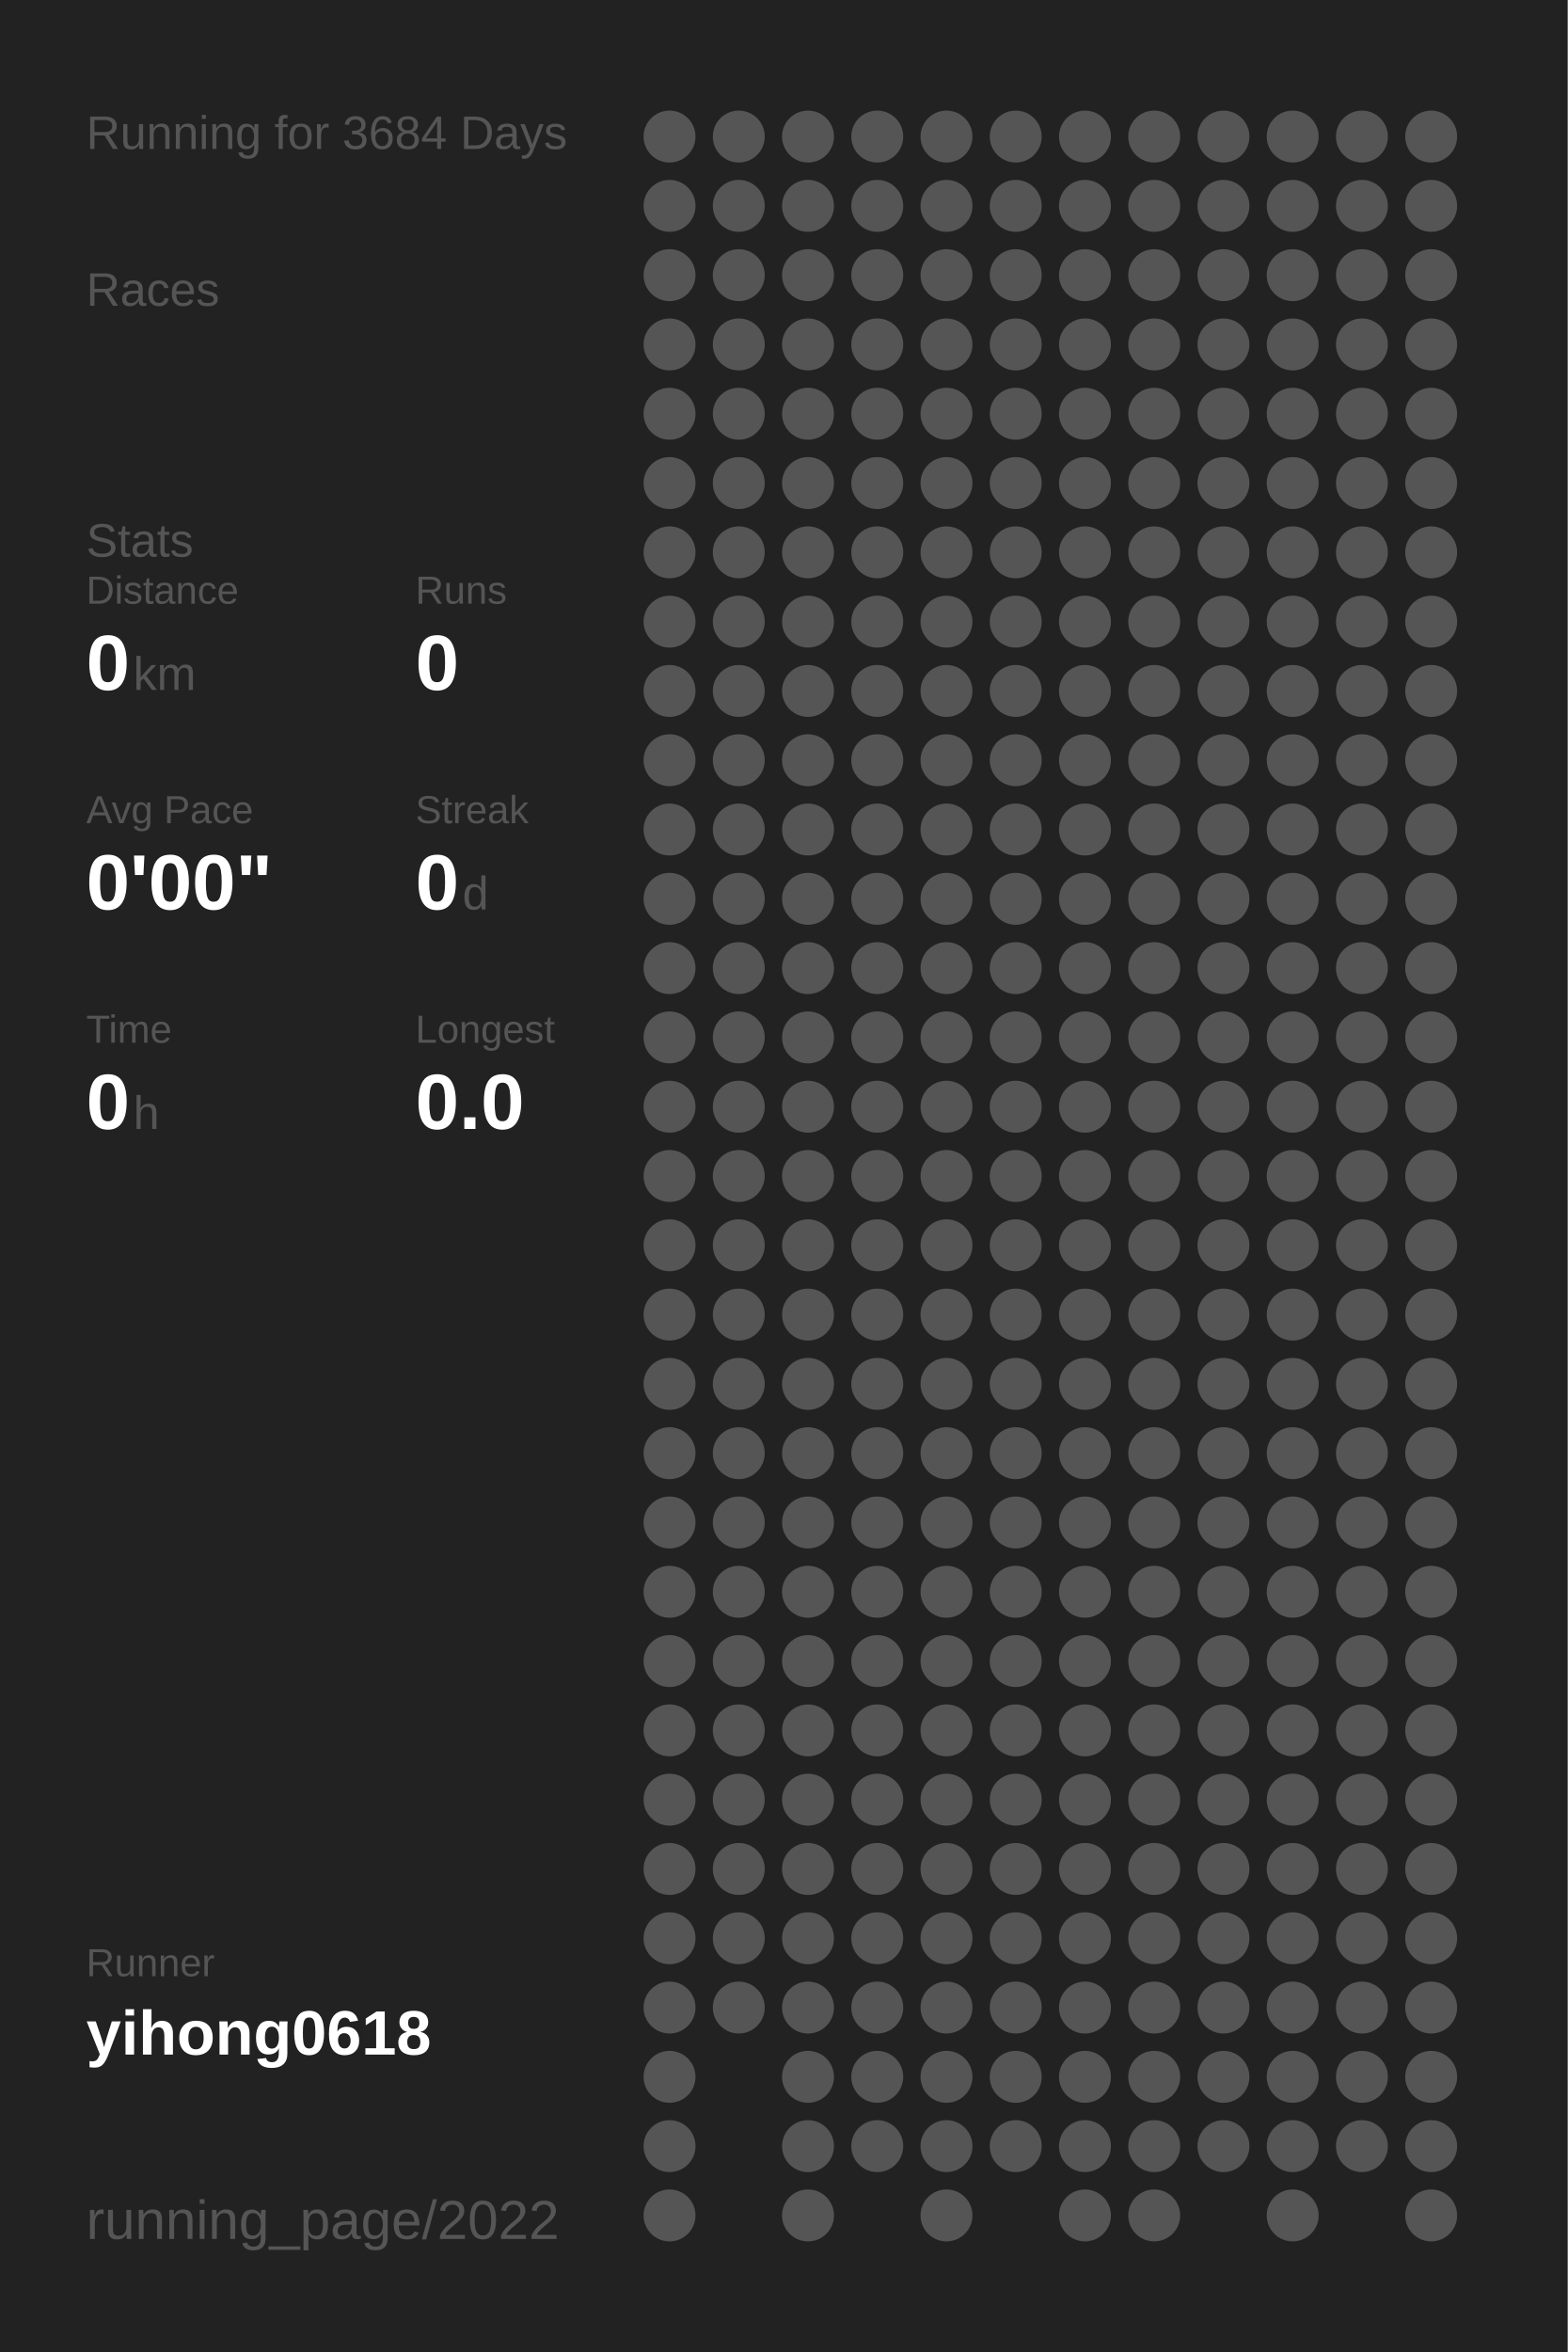
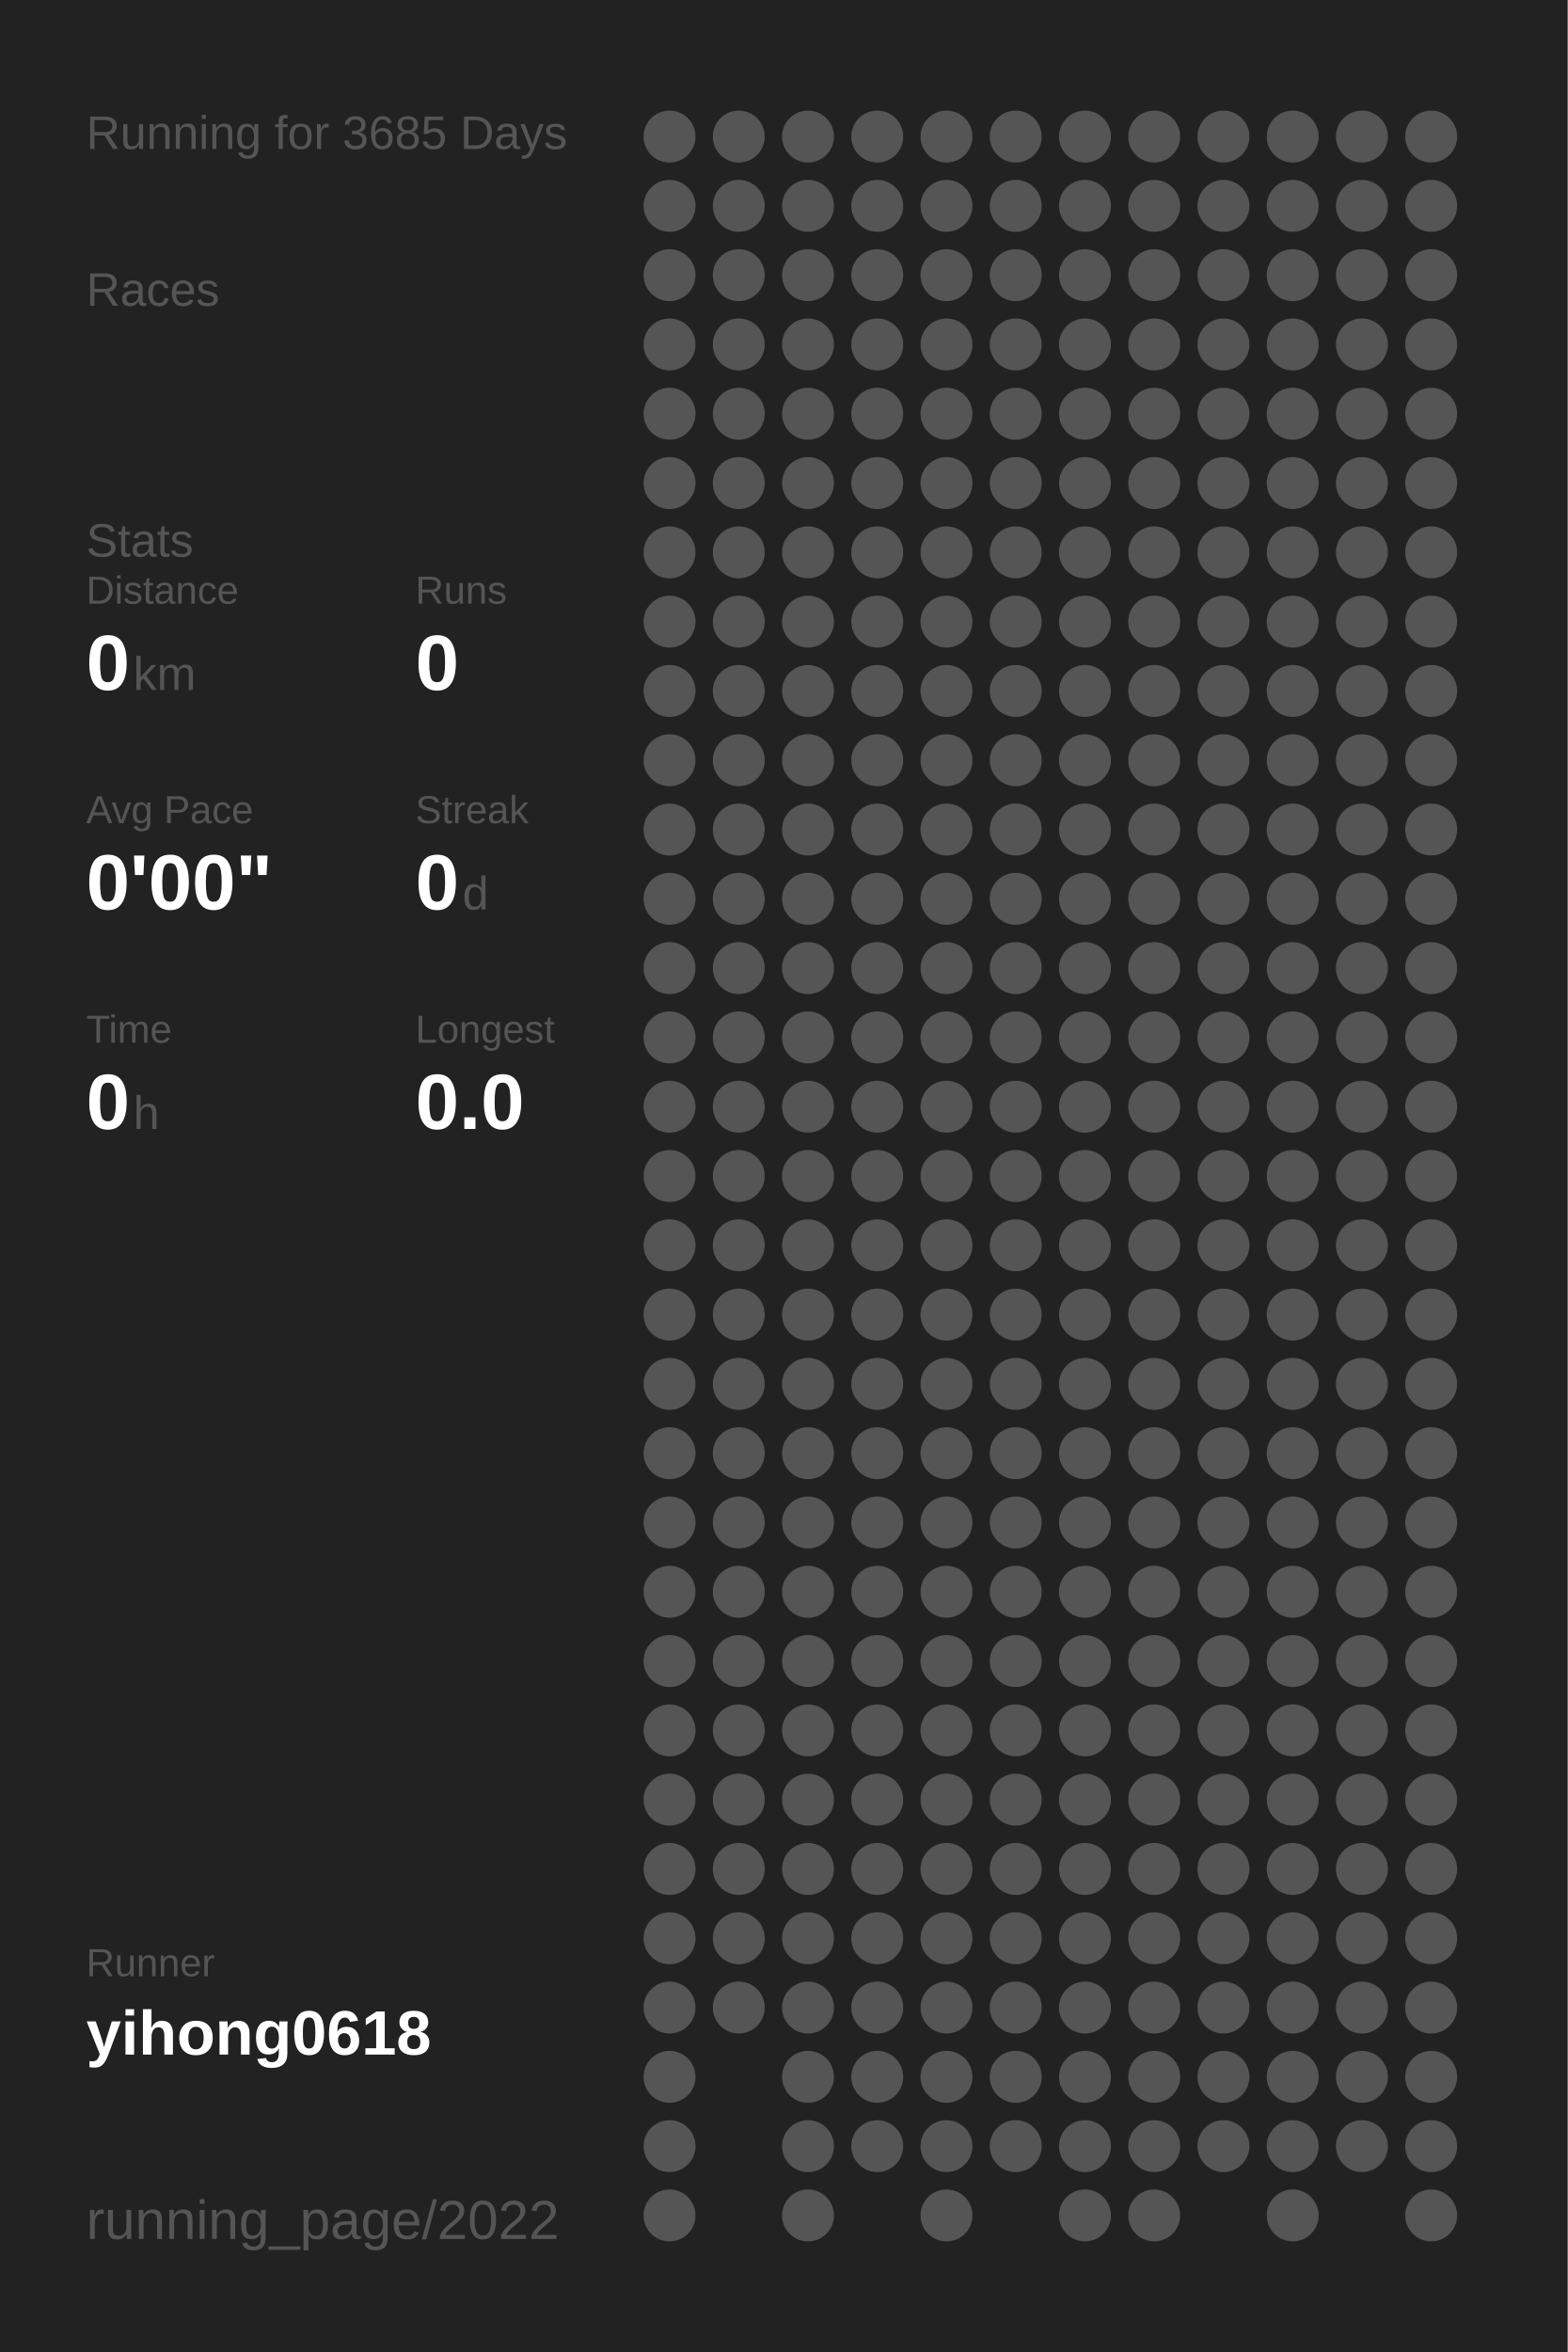
<svg xmlns="http://www.w3.org/2000/svg" baseProfile="full" height="300mm" version="1.1" viewBox="0,0,200,300" width="200mm">
  <defs />
  <rect fill="#222222" height="300" width="200" x="0" y="0" />
-   <text fill="#555555" style="font-size:6px; font-family:Arial;" x="11" y="19">Running for 3684 Days</text>
+   <text fill="#555555" style="font-size:6px; font-family:Arial;" x="11" y="19">Running for 3685 Days</text>
  <text fill="#555555" style="font-size:6px; font-family:Arial;" x="11" y="39">Races</text>
  <text fill="#555555" style="font-size:6px; font-family:Arial;" x="11" y="71">Stats</text>
  <text fill="#555555" style="font-size:5px; font-family:Arial;" x="11" y="77">Distance</text>
  <text fill="#FFFFFF" style="font-size:10px; font-family:Arial; font-weight:bold;" x="11" y="88">0</text>
  <text fill="#555555" style="font-size:6px; font-family:Arial;" x="17" y="88">km</text>
  <text fill="#555555" style="font-size:5px; font-family:Arial;" x="53" y="77">Runs</text>
  <text fill="#FFFFFF" style="font-size:10px; font-family:Arial; font-weight:bold;" x="53" y="88">0</text>
  <text fill="#555555" style="font-size:5px; font-family:Arial;" x="11" y="105">Avg Pace</text>
  <text fill="#FFFFFF" style="font-size:10px; font-family:Arial; font-weight:bold;" x="11" y="116">0'00"</text>
  <text fill="#555555" style="font-size:5px; font-family:Arial;" x="53" y="105">Streak</text>
  <text fill="#FFFFFF" style="font-size:10px; font-family:Arial; font-weight:bold;" x="53" y="116">0</text>
  <text fill="#555555" style="font-size:6px; font-family:Arial;" x="59" y="116">d</text>
  <text fill="#555555" style="font-size:5px; font-family:Arial;" x="11" y="133">Time</text>
  <text fill="#FFFFFF" style="font-size:10px; font-family:Arial; font-weight:bold;" x="11" y="144">0</text>
  <text fill="#555555" style="font-size:6px; font-family:Arial;" x="17" y="144">h</text>
  <text fill="#555555" style="font-size:5px; font-family:Arial;" x="53" y="133">Longest</text>
  <text fill="#FFFFFF" style="font-size:10px; font-family:Arial; font-weight:bold;" x="53" y="144">0.0</text>
  <text fill="#555555" style="font-size:5px; font-family:Arial;" x="11" y="252.065">Runner</text>
  <text fill="#FFFFFF" style="font-size:8px; font-family:Arial; font-weight:bold;" x="11" y="262.065">yihong0618</text>
  <text fill="#555555" style="font-size:7px; font-family:Arial;" x="11" y="285.581">running_page/2022</text>
  <circle cx="85.417" cy="17.419" fill="#555555" r="3.312" />
  <circle cx="85.417" cy="26.258" fill="#555555" r="3.312" />
  <circle cx="85.417" cy="35.097" fill="#555555" r="3.312" />
  <circle cx="85.417" cy="43.935" fill="#555555" r="3.312" />
  <circle cx="85.417" cy="52.774" fill="#555555" r="3.312" />
  <circle cx="85.417" cy="61.613" fill="#555555" r="3.312" />
  <circle cx="85.417" cy="70.452" fill="#555555" r="3.312" />
  <circle cx="85.417" cy="79.29" fill="#555555" r="3.312" />
  <circle cx="85.417" cy="88.129" fill="#555555" r="3.312" />
  <circle cx="85.417" cy="96.968" fill="#555555" r="3.312" />
  <circle cx="85.417" cy="105.806" fill="#555555" r="3.312" />
  <circle cx="85.417" cy="114.645" fill="#555555" r="3.312" />
  <circle cx="85.417" cy="123.484" fill="#555555" r="3.312" />
  <circle cx="85.417" cy="132.323" fill="#555555" r="3.312" />
  <circle cx="85.417" cy="141.161" fill="#555555" r="3.312" />
  <circle cx="85.417" cy="150" fill="#555555" r="3.312" />
  <circle cx="85.417" cy="158.839" fill="#555555" r="3.312" />
  <circle cx="85.417" cy="167.677" fill="#555555" r="3.312" />
  <circle cx="85.417" cy="176.516" fill="#555555" r="3.312" />
  <circle cx="85.417" cy="185.355" fill="#555555" r="3.312" />
  <circle cx="85.417" cy="194.194" fill="#555555" r="3.312" />
  <circle cx="85.417" cy="203.032" fill="#555555" r="3.312" />
  <circle cx="85.417" cy="211.871" fill="#555555" r="3.312" />
  <circle cx="85.417" cy="220.71" fill="#555555" r="3.312" />
  <circle cx="85.417" cy="229.548" fill="#555555" r="3.312" />
  <circle cx="85.417" cy="238.387" fill="#555555" r="3.312" />
  <circle cx="85.417" cy="247.226" fill="#555555" r="3.312" />
  <circle cx="85.417" cy="256.065" fill="#555555" r="3.312" />
  <circle cx="85.417" cy="264.903" fill="#555555" r="3.312" />
  <circle cx="85.417" cy="273.742" fill="#555555" r="3.312" />
  <circle cx="85.417" cy="282.581" fill="#555555" r="3.312" />
  <circle cx="94.25" cy="17.419" fill="#555555" r="3.312" />
  <circle cx="94.25" cy="26.258" fill="#555555" r="3.312" />
  <circle cx="94.25" cy="35.097" fill="#555555" r="3.312" />
  <circle cx="94.25" cy="43.935" fill="#555555" r="3.312" />
  <circle cx="94.25" cy="52.774" fill="#555555" r="3.312" />
  <circle cx="94.25" cy="61.613" fill="#555555" r="3.312" />
  <circle cx="94.25" cy="70.452" fill="#555555" r="3.312" />
  <circle cx="94.25" cy="79.29" fill="#555555" r="3.312" />
  <circle cx="94.25" cy="88.129" fill="#555555" r="3.312" />
  <circle cx="94.25" cy="96.968" fill="#555555" r="3.312" />
  <circle cx="94.25" cy="105.806" fill="#555555" r="3.312" />
  <circle cx="94.25" cy="114.645" fill="#555555" r="3.312" />
  <circle cx="94.25" cy="123.484" fill="#555555" r="3.312" />
  <circle cx="94.25" cy="132.323" fill="#555555" r="3.312" />
  <circle cx="94.25" cy="141.161" fill="#555555" r="3.312" />
  <circle cx="94.25" cy="150" fill="#555555" r="3.312" />
  <circle cx="94.25" cy="158.839" fill="#555555" r="3.312" />
  <circle cx="94.25" cy="167.677" fill="#555555" r="3.312" />
  <circle cx="94.25" cy="176.516" fill="#555555" r="3.312" />
  <circle cx="94.25" cy="185.355" fill="#555555" r="3.312" />
  <circle cx="94.25" cy="194.194" fill="#555555" r="3.312" />
  <circle cx="94.25" cy="203.032" fill="#555555" r="3.312" />
  <circle cx="94.25" cy="211.871" fill="#555555" r="3.312" />
  <circle cx="94.25" cy="220.71" fill="#555555" r="3.312" />
  <circle cx="94.25" cy="229.548" fill="#555555" r="3.312" />
  <circle cx="94.25" cy="238.387" fill="#555555" r="3.312" />
  <circle cx="94.25" cy="247.226" fill="#555555" r="3.312" />
  <circle cx="94.25" cy="256.065" fill="#555555" r="3.312" />
  <circle cx="103.083" cy="17.419" fill="#555555" r="3.312" />
  <circle cx="103.083" cy="26.258" fill="#555555" r="3.312" />
  <circle cx="103.083" cy="35.097" fill="#555555" r="3.312" />
  <circle cx="103.083" cy="43.935" fill="#555555" r="3.312" />
  <circle cx="103.083" cy="52.774" fill="#555555" r="3.312" />
  <circle cx="103.083" cy="61.613" fill="#555555" r="3.312" />
  <circle cx="103.083" cy="70.452" fill="#555555" r="3.312" />
  <circle cx="103.083" cy="79.29" fill="#555555" r="3.312" />
  <circle cx="103.083" cy="88.129" fill="#555555" r="3.312" />
  <circle cx="103.083" cy="96.968" fill="#555555" r="3.312" />
  <circle cx="103.083" cy="105.806" fill="#555555" r="3.312" />
  <circle cx="103.083" cy="114.645" fill="#555555" r="3.312" />
  <circle cx="103.083" cy="123.484" fill="#555555" r="3.312" />
  <circle cx="103.083" cy="132.323" fill="#555555" r="3.312" />
  <circle cx="103.083" cy="141.161" fill="#555555" r="3.312" />
  <circle cx="103.083" cy="150" fill="#555555" r="3.312" />
  <circle cx="103.083" cy="158.839" fill="#555555" r="3.312" />
  <circle cx="103.083" cy="167.677" fill="#555555" r="3.312" />
  <circle cx="103.083" cy="176.516" fill="#555555" r="3.312" />
  <circle cx="103.083" cy="185.355" fill="#555555" r="3.312" />
  <circle cx="103.083" cy="194.194" fill="#555555" r="3.312" />
  <circle cx="103.083" cy="203.032" fill="#555555" r="3.312" />
  <circle cx="103.083" cy="211.871" fill="#555555" r="3.312" />
  <circle cx="103.083" cy="220.71" fill="#555555" r="3.312" />
  <circle cx="103.083" cy="229.548" fill="#555555" r="3.312" />
  <circle cx="103.083" cy="238.387" fill="#555555" r="3.312" />
  <circle cx="103.083" cy="247.226" fill="#555555" r="3.312" />
  <circle cx="103.083" cy="256.065" fill="#555555" r="3.312" />
  <circle cx="103.083" cy="264.903" fill="#555555" r="3.312" />
  <circle cx="103.083" cy="273.742" fill="#555555" r="3.312" />
  <circle cx="103.083" cy="282.581" fill="#555555" r="3.312" />
  <circle cx="111.917" cy="17.419" fill="#555555" r="3.312" />
  <circle cx="111.917" cy="26.258" fill="#555555" r="3.312" />
  <circle cx="111.917" cy="35.097" fill="#555555" r="3.312" />
  <circle cx="111.917" cy="43.935" fill="#555555" r="3.312" />
  <circle cx="111.917" cy="52.774" fill="#555555" r="3.312" />
  <circle cx="111.917" cy="61.613" fill="#555555" r="3.312" />
  <circle cx="111.917" cy="70.452" fill="#555555" r="3.312" />
  <circle cx="111.917" cy="79.29" fill="#555555" r="3.312" />
  <circle cx="111.917" cy="88.129" fill="#555555" r="3.312" />
  <circle cx="111.917" cy="96.968" fill="#555555" r="3.312" />
  <circle cx="111.917" cy="105.806" fill="#555555" r="3.312" />
  <circle cx="111.917" cy="114.645" fill="#555555" r="3.312" />
  <circle cx="111.917" cy="123.484" fill="#555555" r="3.312" />
  <circle cx="111.917" cy="132.323" fill="#555555" r="3.312" />
  <circle cx="111.917" cy="141.161" fill="#555555" r="3.312" />
  <circle cx="111.917" cy="150" fill="#555555" r="3.312" />
  <circle cx="111.917" cy="158.839" fill="#555555" r="3.312" />
  <circle cx="111.917" cy="167.677" fill="#555555" r="3.312" />
  <circle cx="111.917" cy="176.516" fill="#555555" r="3.312" />
  <circle cx="111.917" cy="185.355" fill="#555555" r="3.312" />
  <circle cx="111.917" cy="194.194" fill="#555555" r="3.312" />
  <circle cx="111.917" cy="203.032" fill="#555555" r="3.312" />
  <circle cx="111.917" cy="211.871" fill="#555555" r="3.312" />
  <circle cx="111.917" cy="220.71" fill="#555555" r="3.312" />
  <circle cx="111.917" cy="229.548" fill="#555555" r="3.312" />
  <circle cx="111.917" cy="238.387" fill="#555555" r="3.312" />
  <circle cx="111.917" cy="247.226" fill="#555555" r="3.312" />
  <circle cx="111.917" cy="256.065" fill="#555555" r="3.312" />
  <circle cx="111.917" cy="264.903" fill="#555555" r="3.312" />
  <circle cx="111.917" cy="273.742" fill="#555555" r="3.312" />
  <circle cx="120.75" cy="17.419" fill="#555555" r="3.312" />
  <circle cx="120.75" cy="26.258" fill="#555555" r="3.312" />
  <circle cx="120.75" cy="35.097" fill="#555555" r="3.312" />
  <circle cx="120.75" cy="43.935" fill="#555555" r="3.312" />
  <circle cx="120.75" cy="52.774" fill="#555555" r="3.312" />
  <circle cx="120.75" cy="61.613" fill="#555555" r="3.312" />
  <circle cx="120.75" cy="70.452" fill="#555555" r="3.312" />
  <circle cx="120.75" cy="79.29" fill="#555555" r="3.312" />
  <circle cx="120.75" cy="88.129" fill="#555555" r="3.312" />
  <circle cx="120.75" cy="96.968" fill="#555555" r="3.312" />
  <circle cx="120.75" cy="105.806" fill="#555555" r="3.312" />
  <circle cx="120.75" cy="114.645" fill="#555555" r="3.312" />
  <circle cx="120.75" cy="123.484" fill="#555555" r="3.312" />
  <circle cx="120.75" cy="132.323" fill="#555555" r="3.312" />
  <circle cx="120.75" cy="141.161" fill="#555555" r="3.312" />
  <circle cx="120.75" cy="150" fill="#555555" r="3.312" />
  <circle cx="120.75" cy="158.839" fill="#555555" r="3.312" />
  <circle cx="120.75" cy="167.677" fill="#555555" r="3.312" />
  <circle cx="120.75" cy="176.516" fill="#555555" r="3.312" />
  <circle cx="120.75" cy="185.355" fill="#555555" r="3.312" />
  <circle cx="120.75" cy="194.194" fill="#555555" r="3.312" />
  <circle cx="120.75" cy="203.032" fill="#555555" r="3.312" />
  <circle cx="120.75" cy="211.871" fill="#555555" r="3.312" />
  <circle cx="120.75" cy="220.71" fill="#555555" r="3.312" />
  <circle cx="120.75" cy="229.548" fill="#555555" r="3.312" />
  <circle cx="120.75" cy="238.387" fill="#555555" r="3.312" />
  <circle cx="120.75" cy="247.226" fill="#555555" r="3.312" />
  <circle cx="120.75" cy="256.065" fill="#555555" r="3.312" />
  <circle cx="120.75" cy="264.903" fill="#555555" r="3.312" />
  <circle cx="120.75" cy="273.742" fill="#555555" r="3.312" />
  <circle cx="120.75" cy="282.581" fill="#555555" r="3.312" />
  <circle cx="129.583" cy="17.419" fill="#555555" r="3.312" />
  <circle cx="129.583" cy="26.258" fill="#555555" r="3.312" />
  <circle cx="129.583" cy="35.097" fill="#555555" r="3.312" />
  <circle cx="129.583" cy="43.935" fill="#555555" r="3.312" />
  <circle cx="129.583" cy="52.774" fill="#555555" r="3.312" />
  <circle cx="129.583" cy="61.613" fill="#555555" r="3.312" />
  <circle cx="129.583" cy="70.452" fill="#555555" r="3.312" />
  <circle cx="129.583" cy="79.29" fill="#555555" r="3.312" />
  <circle cx="129.583" cy="88.129" fill="#555555" r="3.312" />
  <circle cx="129.583" cy="96.968" fill="#555555" r="3.312" />
  <circle cx="129.583" cy="105.806" fill="#555555" r="3.312" />
  <circle cx="129.583" cy="114.645" fill="#555555" r="3.312" />
  <circle cx="129.583" cy="123.484" fill="#555555" r="3.312" />
  <circle cx="129.583" cy="132.323" fill="#555555" r="3.312" />
  <circle cx="129.583" cy="141.161" fill="#555555" r="3.312" />
  <circle cx="129.583" cy="150" fill="#555555" r="3.312" />
  <circle cx="129.583" cy="158.839" fill="#555555" r="3.312" />
  <circle cx="129.583" cy="167.677" fill="#555555" r="3.312" />
  <circle cx="129.583" cy="176.516" fill="#555555" r="3.312" />
  <circle cx="129.583" cy="185.355" fill="#555555" r="3.312" />
  <circle cx="129.583" cy="194.194" fill="#555555" r="3.312" />
  <circle cx="129.583" cy="203.032" fill="#555555" r="3.312" />
  <circle cx="129.583" cy="211.871" fill="#555555" r="3.312" />
  <circle cx="129.583" cy="220.71" fill="#555555" r="3.312" />
  <circle cx="129.583" cy="229.548" fill="#555555" r="3.312" />
  <circle cx="129.583" cy="238.387" fill="#555555" r="3.312" />
  <circle cx="129.583" cy="247.226" fill="#555555" r="3.312" />
  <circle cx="129.583" cy="256.065" fill="#555555" r="3.312" />
  <circle cx="129.583" cy="264.903" fill="#555555" r="3.312" />
  <circle cx="129.583" cy="273.742" fill="#555555" r="3.312" />
  <circle cx="138.417" cy="17.419" fill="#555555" r="3.312" />
  <circle cx="138.417" cy="26.258" fill="#555555" r="3.312" />
  <circle cx="138.417" cy="35.097" fill="#555555" r="3.312" />
  <circle cx="138.417" cy="43.935" fill="#555555" r="3.312" />
  <circle cx="138.417" cy="52.774" fill="#555555" r="3.312" />
  <circle cx="138.417" cy="61.613" fill="#555555" r="3.312" />
  <circle cx="138.417" cy="70.452" fill="#555555" r="3.312" />
  <circle cx="138.417" cy="79.29" fill="#555555" r="3.312" />
  <circle cx="138.417" cy="88.129" fill="#555555" r="3.312" />
  <circle cx="138.417" cy="96.968" fill="#555555" r="3.312" />
  <circle cx="138.417" cy="105.806" fill="#555555" r="3.312" />
  <circle cx="138.417" cy="114.645" fill="#555555" r="3.312" />
  <circle cx="138.417" cy="123.484" fill="#555555" r="3.312" />
  <circle cx="138.417" cy="132.323" fill="#555555" r="3.312" />
  <circle cx="138.417" cy="141.161" fill="#555555" r="3.312" />
  <circle cx="138.417" cy="150" fill="#555555" r="3.312" />
  <circle cx="138.417" cy="158.839" fill="#555555" r="3.312" />
  <circle cx="138.417" cy="167.677" fill="#555555" r="3.312" />
  <circle cx="138.417" cy="176.516" fill="#555555" r="3.312" />
  <circle cx="138.417" cy="185.355" fill="#555555" r="3.312" />
  <circle cx="138.417" cy="194.194" fill="#555555" r="3.312" />
  <circle cx="138.417" cy="203.032" fill="#555555" r="3.312" />
  <circle cx="138.417" cy="211.871" fill="#555555" r="3.312" />
  <circle cx="138.417" cy="220.71" fill="#555555" r="3.312" />
  <circle cx="138.417" cy="229.548" fill="#555555" r="3.312" />
  <circle cx="138.417" cy="238.387" fill="#555555" r="3.312" />
  <circle cx="138.417" cy="247.226" fill="#555555" r="3.312" />
  <circle cx="138.417" cy="256.065" fill="#555555" r="3.312" />
  <circle cx="138.417" cy="264.903" fill="#555555" r="3.312" />
  <circle cx="138.417" cy="273.742" fill="#555555" r="3.312" />
  <circle cx="138.417" cy="282.581" fill="#555555" r="3.312" />
  <circle cx="147.25" cy="17.419" fill="#555555" r="3.312" />
  <circle cx="147.25" cy="26.258" fill="#555555" r="3.312" />
  <circle cx="147.25" cy="35.097" fill="#555555" r="3.312" />
  <circle cx="147.25" cy="43.935" fill="#555555" r="3.312" />
  <circle cx="147.25" cy="52.774" fill="#555555" r="3.312" />
  <circle cx="147.25" cy="61.613" fill="#555555" r="3.312" />
  <circle cx="147.25" cy="70.452" fill="#555555" r="3.312" />
  <circle cx="147.25" cy="79.29" fill="#555555" r="3.312" />
  <circle cx="147.25" cy="88.129" fill="#555555" r="3.312" />
  <circle cx="147.25" cy="96.968" fill="#555555" r="3.312" />
  <circle cx="147.25" cy="105.806" fill="#555555" r="3.312" />
  <circle cx="147.25" cy="114.645" fill="#555555" r="3.312" />
  <circle cx="147.25" cy="123.484" fill="#555555" r="3.312" />
  <circle cx="147.25" cy="132.323" fill="#555555" r="3.312" />
  <circle cx="147.25" cy="141.161" fill="#555555" r="3.312" />
  <circle cx="147.25" cy="150" fill="#555555" r="3.312" />
  <circle cx="147.25" cy="158.839" fill="#555555" r="3.312" />
  <circle cx="147.25" cy="167.677" fill="#555555" r="3.312" />
  <circle cx="147.25" cy="176.516" fill="#555555" r="3.312" />
  <circle cx="147.25" cy="185.355" fill="#555555" r="3.312" />
  <circle cx="147.25" cy="194.194" fill="#555555" r="3.312" />
  <circle cx="147.25" cy="203.032" fill="#555555" r="3.312" />
  <circle cx="147.25" cy="211.871" fill="#555555" r="3.312" />
  <circle cx="147.25" cy="220.71" fill="#555555" r="3.312" />
  <circle cx="147.25" cy="229.548" fill="#555555" r="3.312" />
  <circle cx="147.25" cy="238.387" fill="#555555" r="3.312" />
  <circle cx="147.25" cy="247.226" fill="#555555" r="3.312" />
  <circle cx="147.25" cy="256.065" fill="#555555" r="3.312" />
  <circle cx="147.25" cy="264.903" fill="#555555" r="3.312" />
  <circle cx="147.25" cy="273.742" fill="#555555" r="3.312" />
  <circle cx="147.25" cy="282.581" fill="#555555" r="3.312" />
  <circle cx="156.083" cy="17.419" fill="#555555" r="3.312" />
  <circle cx="156.083" cy="26.258" fill="#555555" r="3.312" />
  <circle cx="156.083" cy="35.097" fill="#555555" r="3.312" />
  <circle cx="156.083" cy="43.935" fill="#555555" r="3.312" />
  <circle cx="156.083" cy="52.774" fill="#555555" r="3.312" />
  <circle cx="156.083" cy="61.613" fill="#555555" r="3.312" />
  <circle cx="156.083" cy="70.452" fill="#555555" r="3.312" />
  <circle cx="156.083" cy="79.29" fill="#555555" r="3.312" />
  <circle cx="156.083" cy="88.129" fill="#555555" r="3.312" />
  <circle cx="156.083" cy="96.968" fill="#555555" r="3.312" />
  <circle cx="156.083" cy="105.806" fill="#555555" r="3.312" />
  <circle cx="156.083" cy="114.645" fill="#555555" r="3.312" />
  <circle cx="156.083" cy="123.484" fill="#555555" r="3.312" />
  <circle cx="156.083" cy="132.323" fill="#555555" r="3.312" />
  <circle cx="156.083" cy="141.161" fill="#555555" r="3.312" />
  <circle cx="156.083" cy="150" fill="#555555" r="3.312" />
  <circle cx="156.083" cy="158.839" fill="#555555" r="3.312" />
  <circle cx="156.083" cy="167.677" fill="#555555" r="3.312" />
  <circle cx="156.083" cy="176.516" fill="#555555" r="3.312" />
  <circle cx="156.083" cy="185.355" fill="#555555" r="3.312" />
  <circle cx="156.083" cy="194.194" fill="#555555" r="3.312" />
  <circle cx="156.083" cy="203.032" fill="#555555" r="3.312" />
  <circle cx="156.083" cy="211.871" fill="#555555" r="3.312" />
  <circle cx="156.083" cy="220.71" fill="#555555" r="3.312" />
  <circle cx="156.083" cy="229.548" fill="#555555" r="3.312" />
  <circle cx="156.083" cy="238.387" fill="#555555" r="3.312" />
  <circle cx="156.083" cy="247.226" fill="#555555" r="3.312" />
  <circle cx="156.083" cy="256.065" fill="#555555" r="3.312" />
  <circle cx="156.083" cy="264.903" fill="#555555" r="3.312" />
  <circle cx="156.083" cy="273.742" fill="#555555" r="3.312" />
  <circle cx="164.917" cy="17.419" fill="#555555" r="3.312" />
  <circle cx="164.917" cy="26.258" fill="#555555" r="3.312" />
  <circle cx="164.917" cy="35.097" fill="#555555" r="3.312" />
  <circle cx="164.917" cy="43.935" fill="#555555" r="3.312" />
  <circle cx="164.917" cy="52.774" fill="#555555" r="3.312" />
  <circle cx="164.917" cy="61.613" fill="#555555" r="3.312" />
  <circle cx="164.917" cy="70.452" fill="#555555" r="3.312" />
  <circle cx="164.917" cy="79.29" fill="#555555" r="3.312" />
  <circle cx="164.917" cy="88.129" fill="#555555" r="3.312" />
  <circle cx="164.917" cy="96.968" fill="#555555" r="3.312" />
  <circle cx="164.917" cy="105.806" fill="#555555" r="3.312" />
  <circle cx="164.917" cy="114.645" fill="#555555" r="3.312" />
  <circle cx="164.917" cy="123.484" fill="#555555" r="3.312" />
  <circle cx="164.917" cy="132.323" fill="#555555" r="3.312" />
  <circle cx="164.917" cy="141.161" fill="#555555" r="3.312" />
  <circle cx="164.917" cy="150" fill="#555555" r="3.312" />
  <circle cx="164.917" cy="158.839" fill="#555555" r="3.312" />
  <circle cx="164.917" cy="167.677" fill="#555555" r="3.312" />
  <circle cx="164.917" cy="176.516" fill="#555555" r="3.312" />
  <circle cx="164.917" cy="185.355" fill="#555555" r="3.312" />
  <circle cx="164.917" cy="194.194" fill="#555555" r="3.312" />
  <circle cx="164.917" cy="203.032" fill="#555555" r="3.312" />
  <circle cx="164.917" cy="211.871" fill="#555555" r="3.312" />
  <circle cx="164.917" cy="220.71" fill="#555555" r="3.312" />
  <circle cx="164.917" cy="229.548" fill="#555555" r="3.312" />
  <circle cx="164.917" cy="238.387" fill="#555555" r="3.312" />
  <circle cx="164.917" cy="247.226" fill="#555555" r="3.312" />
  <circle cx="164.917" cy="256.065" fill="#555555" r="3.312" />
  <circle cx="164.917" cy="264.903" fill="#555555" r="3.312" />
  <circle cx="164.917" cy="273.742" fill="#555555" r="3.312" />
  <circle cx="164.917" cy="282.581" fill="#555555" r="3.312" />
  <circle cx="173.75" cy="17.419" fill="#555555" r="3.312" />
  <circle cx="173.75" cy="26.258" fill="#555555" r="3.312" />
  <circle cx="173.75" cy="35.097" fill="#555555" r="3.312" />
  <circle cx="173.75" cy="43.935" fill="#555555" r="3.312" />
  <circle cx="173.75" cy="52.774" fill="#555555" r="3.312" />
  <circle cx="173.75" cy="61.613" fill="#555555" r="3.312" />
  <circle cx="173.75" cy="70.452" fill="#555555" r="3.312" />
  <circle cx="173.75" cy="79.29" fill="#555555" r="3.312" />
  <circle cx="173.75" cy="88.129" fill="#555555" r="3.312" />
  <circle cx="173.75" cy="96.968" fill="#555555" r="3.312" />
  <circle cx="173.75" cy="105.806" fill="#555555" r="3.312" />
  <circle cx="173.75" cy="114.645" fill="#555555" r="3.312" />
  <circle cx="173.75" cy="123.484" fill="#555555" r="3.312" />
  <circle cx="173.75" cy="132.323" fill="#555555" r="3.312" />
  <circle cx="173.75" cy="141.161" fill="#555555" r="3.312" />
  <circle cx="173.75" cy="150" fill="#555555" r="3.312" />
  <circle cx="173.75" cy="158.839" fill="#555555" r="3.312" />
  <circle cx="173.75" cy="167.677" fill="#555555" r="3.312" />
  <circle cx="173.75" cy="176.516" fill="#555555" r="3.312" />
  <circle cx="173.75" cy="185.355" fill="#555555" r="3.312" />
  <circle cx="173.75" cy="194.194" fill="#555555" r="3.312" />
  <circle cx="173.75" cy="203.032" fill="#555555" r="3.312" />
  <circle cx="173.75" cy="211.871" fill="#555555" r="3.312" />
  <circle cx="173.75" cy="220.71" fill="#555555" r="3.312" />
  <circle cx="173.75" cy="229.548" fill="#555555" r="3.312" />
  <circle cx="173.75" cy="238.387" fill="#555555" r="3.312" />
  <circle cx="173.75" cy="247.226" fill="#555555" r="3.312" />
  <circle cx="173.75" cy="256.065" fill="#555555" r="3.312" />
  <circle cx="173.75" cy="264.903" fill="#555555" r="3.312" />
  <circle cx="173.75" cy="273.742" fill="#555555" r="3.312" />
  <circle cx="182.583" cy="17.419" fill="#555555" r="3.312" />
  <circle cx="182.583" cy="26.258" fill="#555555" r="3.312" />
  <circle cx="182.583" cy="35.097" fill="#555555" r="3.312" />
  <circle cx="182.583" cy="43.935" fill="#555555" r="3.312" />
  <circle cx="182.583" cy="52.774" fill="#555555" r="3.312" />
  <circle cx="182.583" cy="61.613" fill="#555555" r="3.312" />
  <circle cx="182.583" cy="70.452" fill="#555555" r="3.312" />
  <circle cx="182.583" cy="79.29" fill="#555555" r="3.312" />
  <circle cx="182.583" cy="88.129" fill="#555555" r="3.312" />
  <circle cx="182.583" cy="96.968" fill="#555555" r="3.312" />
  <circle cx="182.583" cy="105.806" fill="#555555" r="3.312" />
  <circle cx="182.583" cy="114.645" fill="#555555" r="3.312" />
  <circle cx="182.583" cy="123.484" fill="#555555" r="3.312" />
  <circle cx="182.583" cy="132.323" fill="#555555" r="3.312" />
  <circle cx="182.583" cy="141.161" fill="#555555" r="3.312" />
  <circle cx="182.583" cy="150" fill="#555555" r="3.312" />
  <circle cx="182.583" cy="158.839" fill="#555555" r="3.312" />
  <circle cx="182.583" cy="167.677" fill="#555555" r="3.312" />
  <circle cx="182.583" cy="176.516" fill="#555555" r="3.312" />
  <circle cx="182.583" cy="185.355" fill="#555555" r="3.312" />
  <circle cx="182.583" cy="194.194" fill="#555555" r="3.312" />
  <circle cx="182.583" cy="203.032" fill="#555555" r="3.312" />
  <circle cx="182.583" cy="211.871" fill="#555555" r="3.312" />
  <circle cx="182.583" cy="220.71" fill="#555555" r="3.312" />
  <circle cx="182.583" cy="229.548" fill="#555555" r="3.312" />
  <circle cx="182.583" cy="238.387" fill="#555555" r="3.312" />
  <circle cx="182.583" cy="247.226" fill="#555555" r="3.312" />
  <circle cx="182.583" cy="256.065" fill="#555555" r="3.312" />
  <circle cx="182.583" cy="264.903" fill="#555555" r="3.312" />
  <circle cx="182.583" cy="273.742" fill="#555555" r="3.312" />
  <circle cx="182.583" cy="282.581" fill="#555555" r="3.312" />
</svg>
